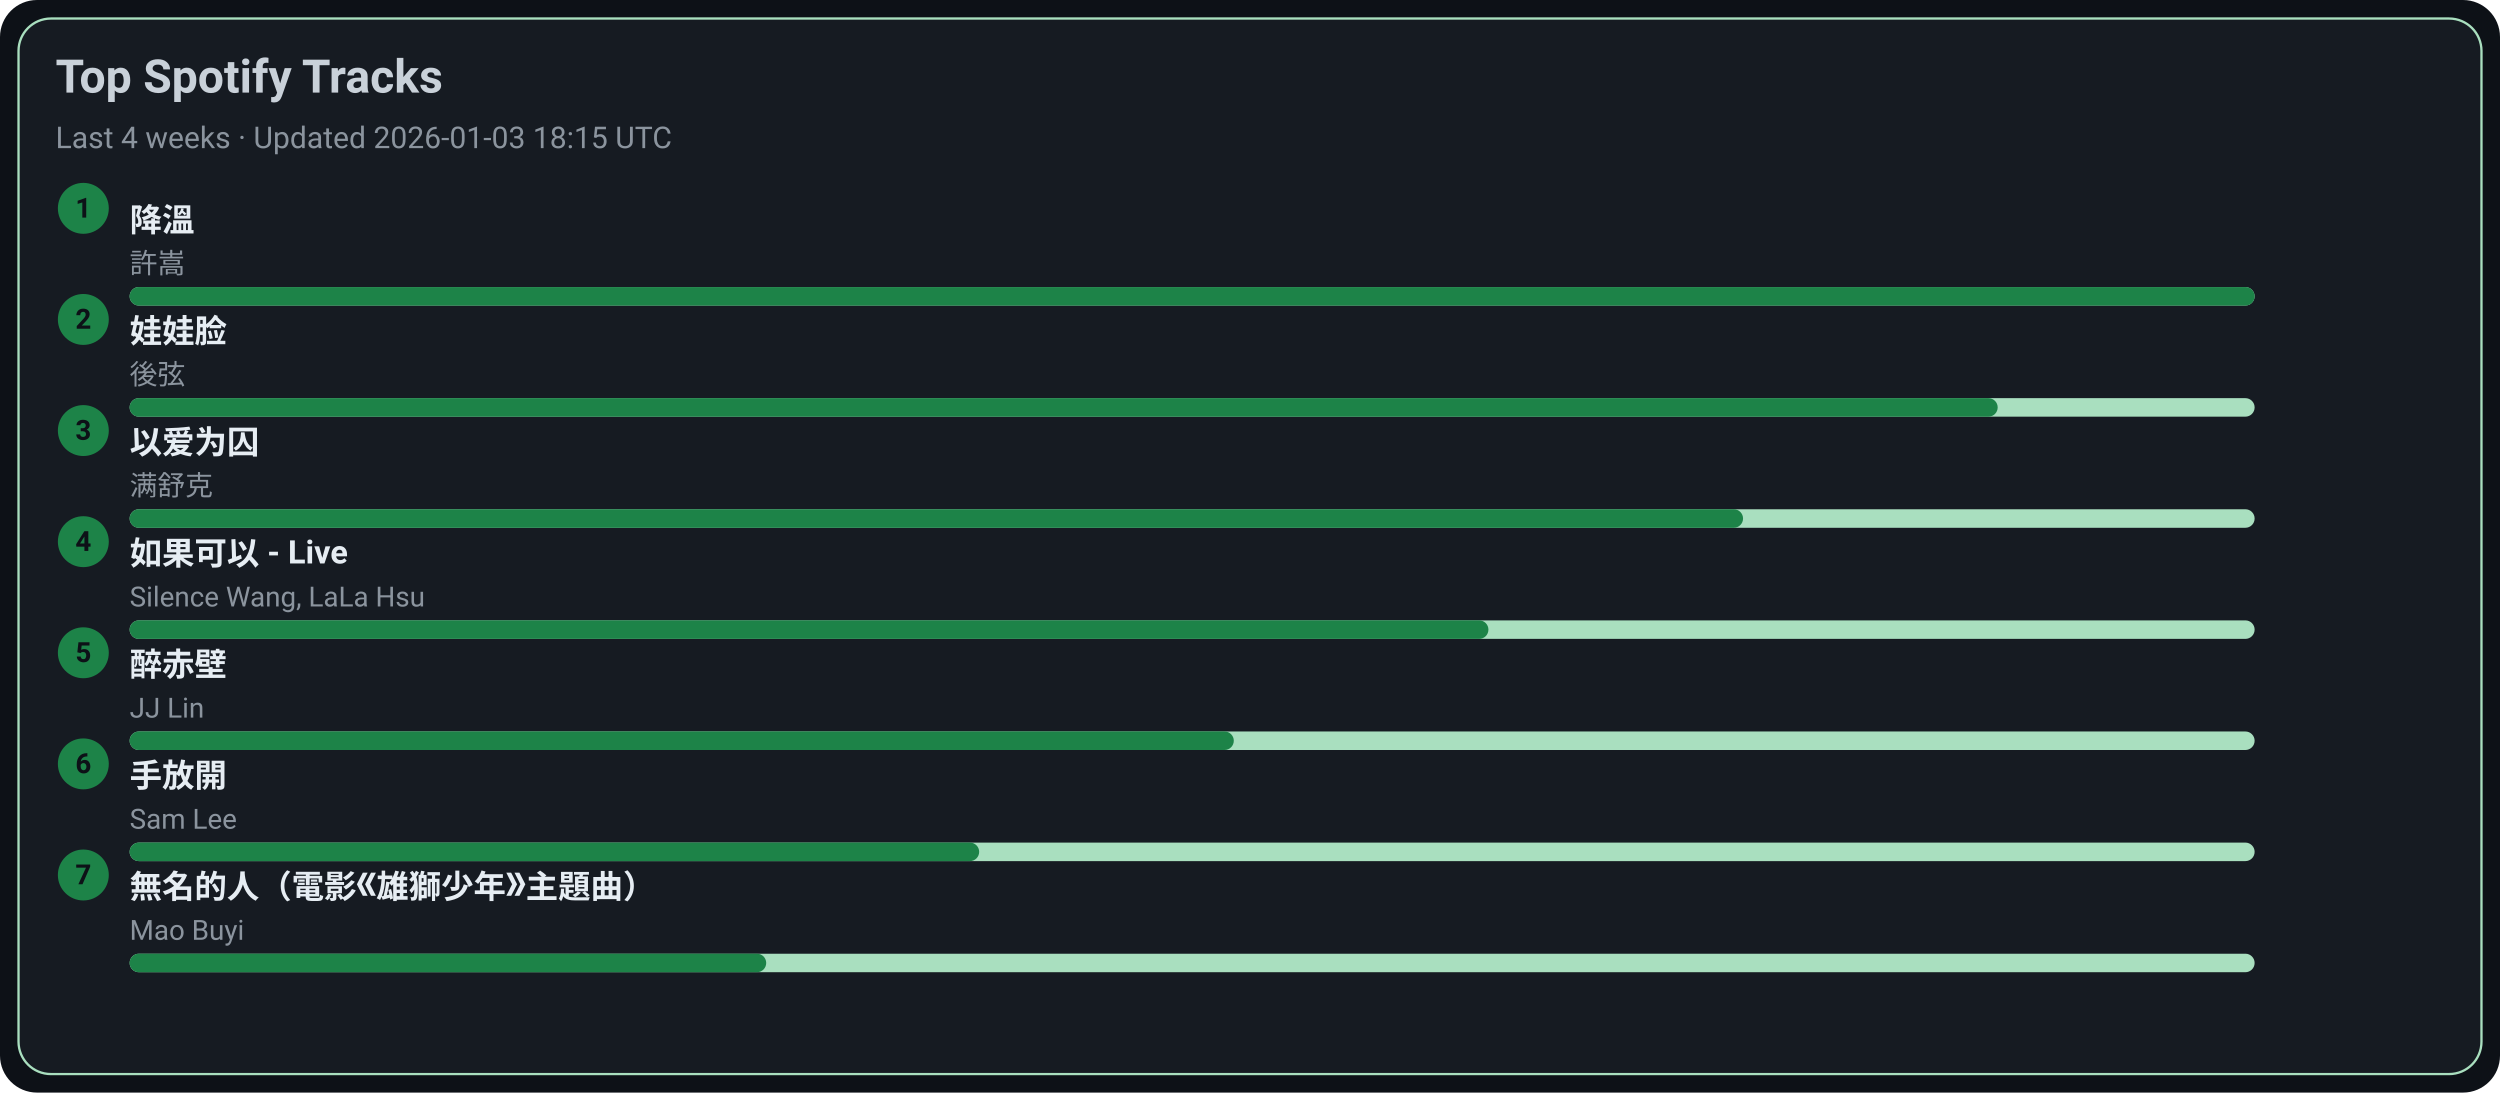
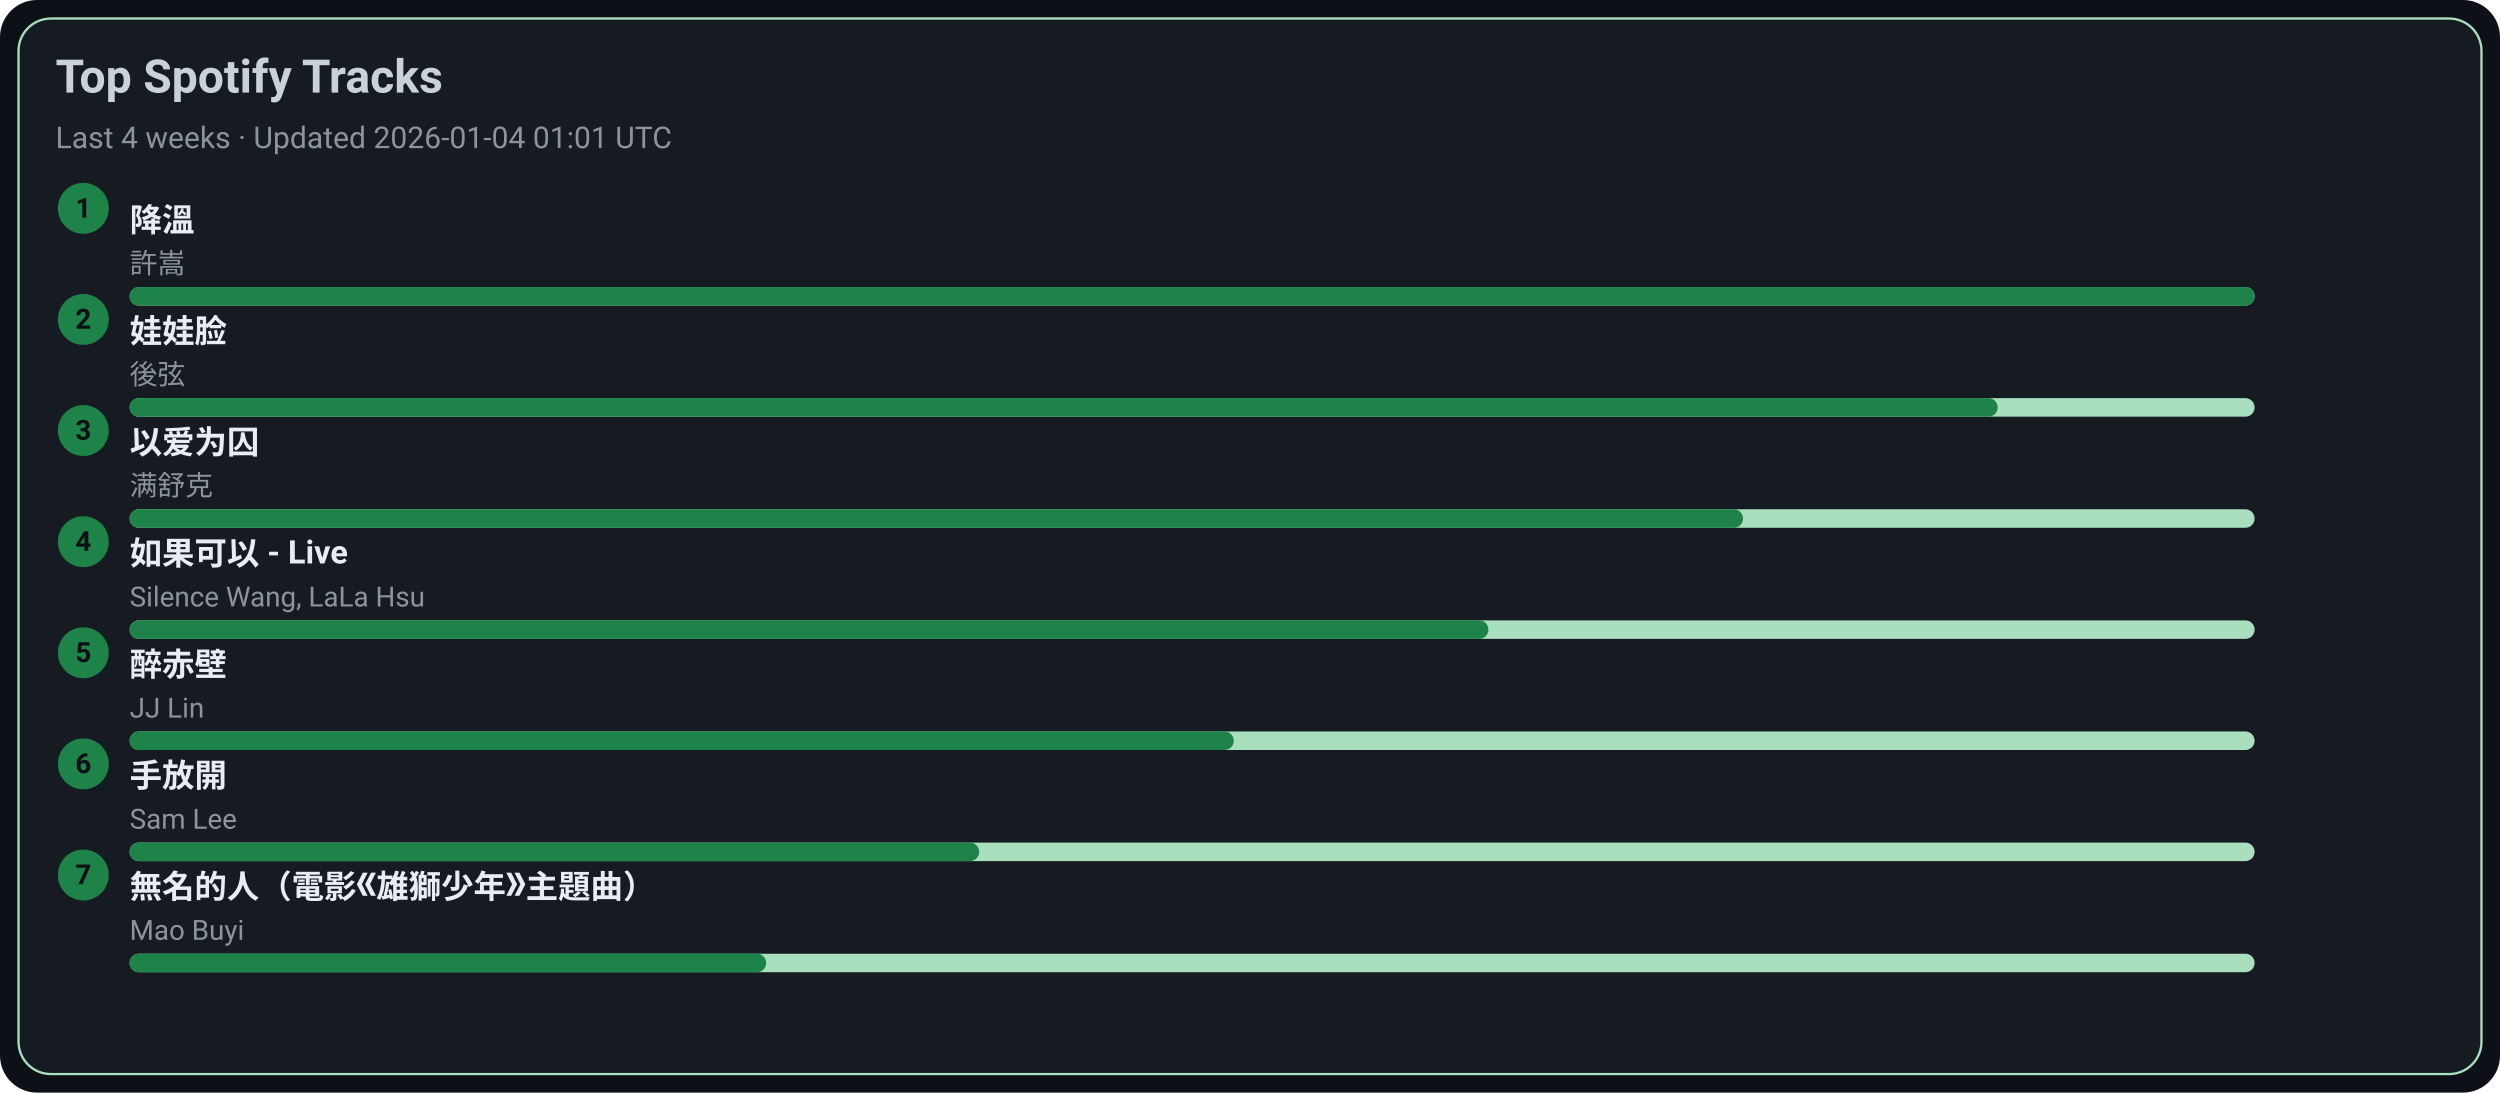
<svg xmlns="http://www.w3.org/2000/svg" width="1080" height="472" viewBox="0 0 1080 472">
  <style>text{font-family:-apple-system,BlinkMacSystemFont,Segoe UI,Roboto,Ubuntu,Helvetica Neue,Arial,Noto Sans,sans-serif}</style>
  <rect width="1080" height="472" rx="16" fill="#0d1117" />
  <rect x="8" y="8" width="1064" height="456" rx="14" fill="#161b22" stroke="#A9DFBF" />
  <text x="24" y="40" font-size="20" fill="#c9d1d9" font-weight="600">Top Spotify Tracks</text>
-   <text x="24" y="64" font-size="13" fill="#8b949e">Last 4 weeks · Updated 2026-01-03 18:15 UTC</text>
+   <text x="24" y="64" font-size="13" fill="#8b949e">Last 4 weeks · Updated 2026-01-04 01:01 UTC</text>
  <circle cx="36" cy="90" r="11" fill="#1D8348" />
  <text x="36" y="94" text-anchor="middle" font-size="12" fill="#0d1117" font-weight="700">1</text>
  <a href="https://open.spotify.com/track/2q9uhrOfyOnBa3oWR1PfYT" target="_blank" rel="noopener noreferrer">
    <text x="56" y="100" font-size="14" fill="#e6edf3" font-weight="600">降溫</text>
  </a>
  <text x="56" y="118" font-size="12" fill="#8b949e">許嵩</text>
  <rect x="56" y="124" width="918" height="8" rx="4" fill="#A9DFBF" />
  <rect x="56" y="124" width="918" height="8" rx="4" fill="#1D8348" />
  <circle cx="36" cy="138" r="11" fill="#1D8348" />
  <text x="36" y="142" text-anchor="middle" font-size="12" fill="#0d1117" font-weight="700">2</text>
  <a href="https://open.spotify.com/track/08ouEICweFmqfgPJnRIQkE" target="_blank" rel="noopener noreferrer">
    <text x="56" y="148" font-size="14" fill="#e6edf3" font-weight="600">娃娃脸</text>
  </a>
  <text x="56" y="166" font-size="12" fill="#8b949e">後弦</text>
  <rect x="56" y="172" width="918" height="8" rx="4" fill="#A9DFBF" />
  <rect x="56" y="172" width="807" height="8" rx="4" fill="#1D8348" />
  <circle cx="36" cy="186" r="11" fill="#1D8348" />
  <text x="36" y="190" text-anchor="middle" font-size="12" fill="#0d1117" font-weight="700">3</text>
  <a href="https://open.spotify.com/track/0RW2LEfGQK5BaIho6sSLqf" target="_blank" rel="noopener noreferrer">
    <text x="56" y="196" font-size="14" fill="#e6edf3" font-weight="600">以爱为囚</text>
  </a>
  <text x="56" y="214" font-size="12" fill="#8b949e">满舒克</text>
  <rect x="56" y="220" width="918" height="8" rx="4" fill="#A9DFBF" />
  <rect x="56" y="220" width="697" height="8" rx="4" fill="#1D8348" />
  <circle cx="36" cy="234" r="11" fill="#1D8348" />
  <text x="36" y="238" text-anchor="middle" font-size="12" fill="#0d1117" font-weight="700">4</text>
  <a href="https://open.spotify.com/track/6IF65dJzfmPcX7jwDegwoo" target="_blank" rel="noopener noreferrer">
    <text x="56" y="244" font-size="14" fill="#e6edf3" font-weight="600">如果可以 - Live</text>
  </a>
  <text x="56" y="262" font-size="12" fill="#8b949e">Silence Wang, LaLa Hsu</text>
  <rect x="56" y="268" width="918" height="8" rx="4" fill="#A9DFBF" />
  <rect x="56" y="268" width="587" height="8" rx="4" fill="#1D8348" />
  <circle cx="36" cy="282" r="11" fill="#1D8348" />
  <text x="36" y="286" text-anchor="middle" font-size="12" fill="#0d1117" font-weight="700">5</text>
  <a href="https://open.spotify.com/track/69lAYqbyHL1A0gctdLd9WV" target="_blank" rel="noopener noreferrer">
    <text x="56" y="292" font-size="14" fill="#e6edf3" font-weight="600">醉赤壁</text>
  </a>
  <text x="56" y="310" font-size="12" fill="#8b949e">JJ Lin</text>
  <rect x="56" y="316" width="918" height="8" rx="4" fill="#A9DFBF" />
  <rect x="56" y="316" width="477" height="8" rx="4" fill="#1D8348" />
  <circle cx="36" cy="330" r="11" fill="#1D8348" />
  <text x="36" y="334" text-anchor="middle" font-size="12" fill="#0d1117" font-weight="700">6</text>
  <a href="https://open.spotify.com/track/2Dd9EXYXI2NNrLG61OtWQv" target="_blank" rel="noopener noreferrer">
    <text x="56" y="340" font-size="14" fill="#e6edf3" font-weight="600">手放開</text>
  </a>
  <text x="56" y="358" font-size="12" fill="#8b949e">Sam Lee</text>
  <rect x="56" y="364" width="918" height="8" rx="4" fill="#A9DFBF" />
  <rect x="56" y="364" width="367" height="8" rx="4" fill="#1D8348" />
  <circle cx="36" cy="378" r="11" fill="#1D8348" />
  <text x="36" y="382" text-anchor="middle" font-size="12" fill="#0d1117" font-weight="700">7</text>
  <a href="https://open.spotify.com/track/72kP6AJqsEeSLkO640Tu7F" target="_blank" rel="noopener noreferrer">
    <text x="56" y="388" font-size="14" fill="#e6edf3" font-weight="600">無名的人（電影《雄獅少年》主題曲）</text>
  </a>
  <text x="56" y="406" font-size="12" fill="#8b949e">Mao Buyi</text>
  <rect x="56" y="412" width="918" height="8" rx="4" fill="#A9DFBF" />
  <rect x="56" y="412" width="275" height="8" rx="4" fill="#1D8348" />
</svg>
